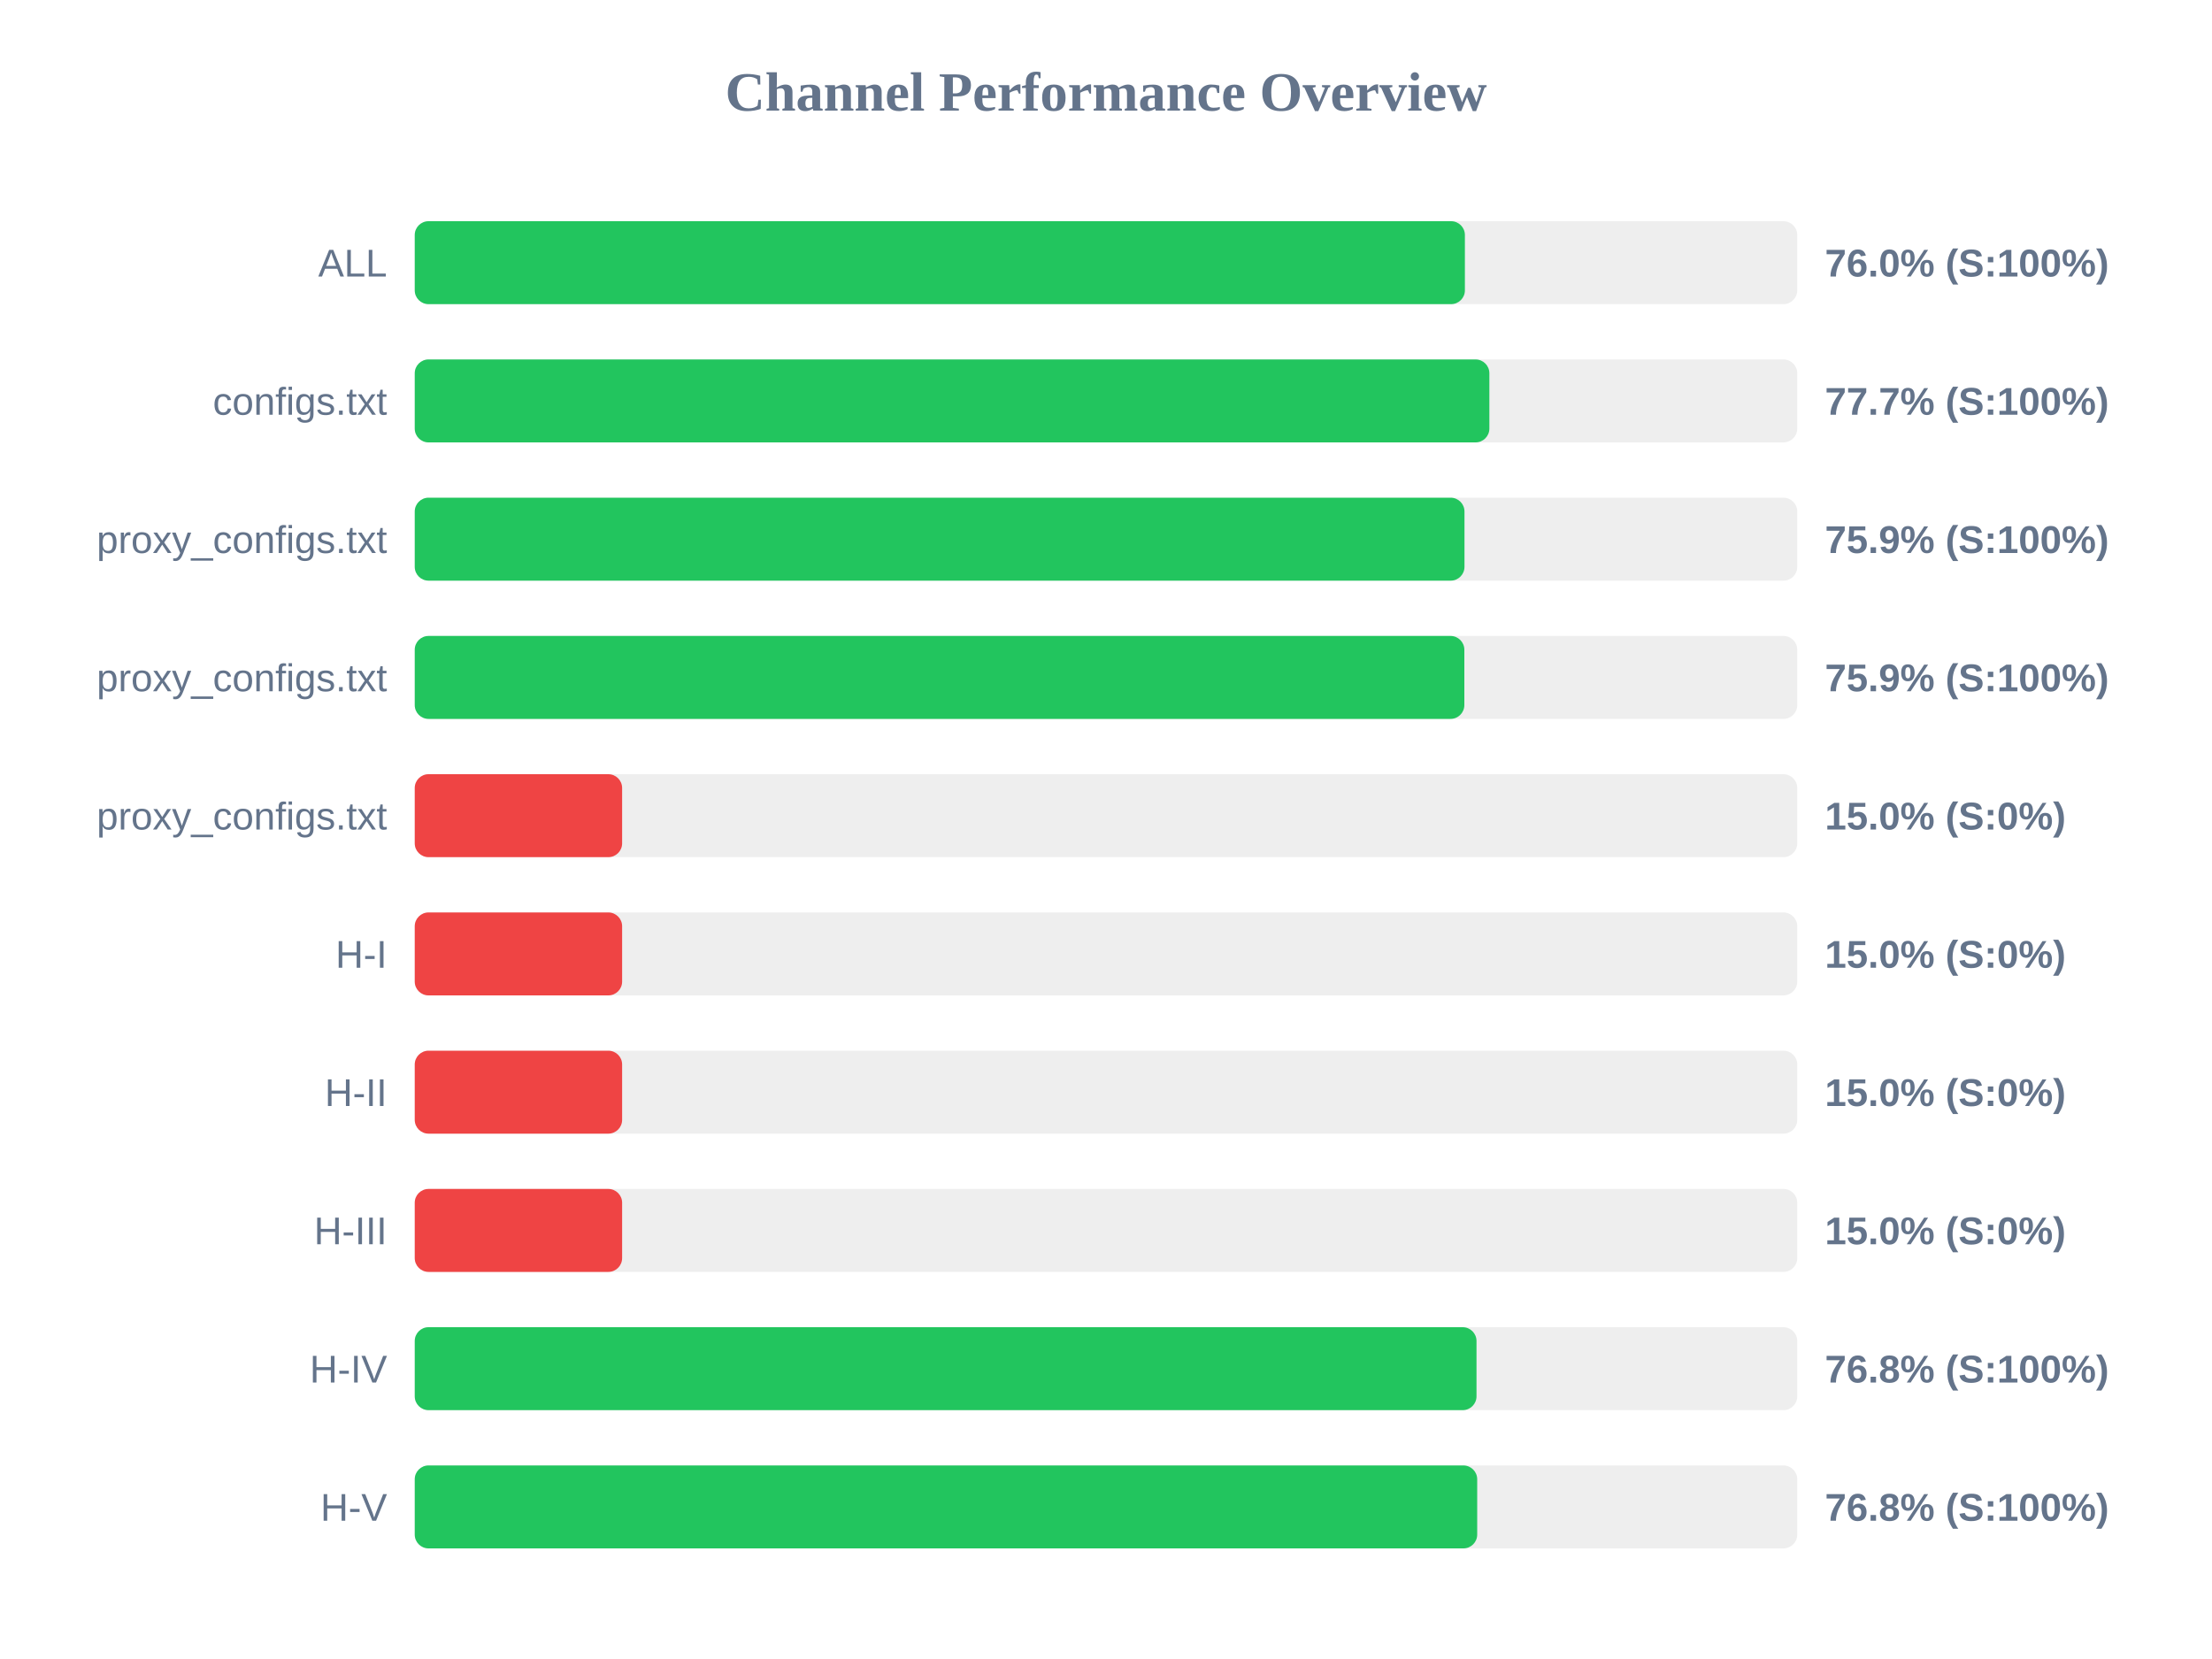
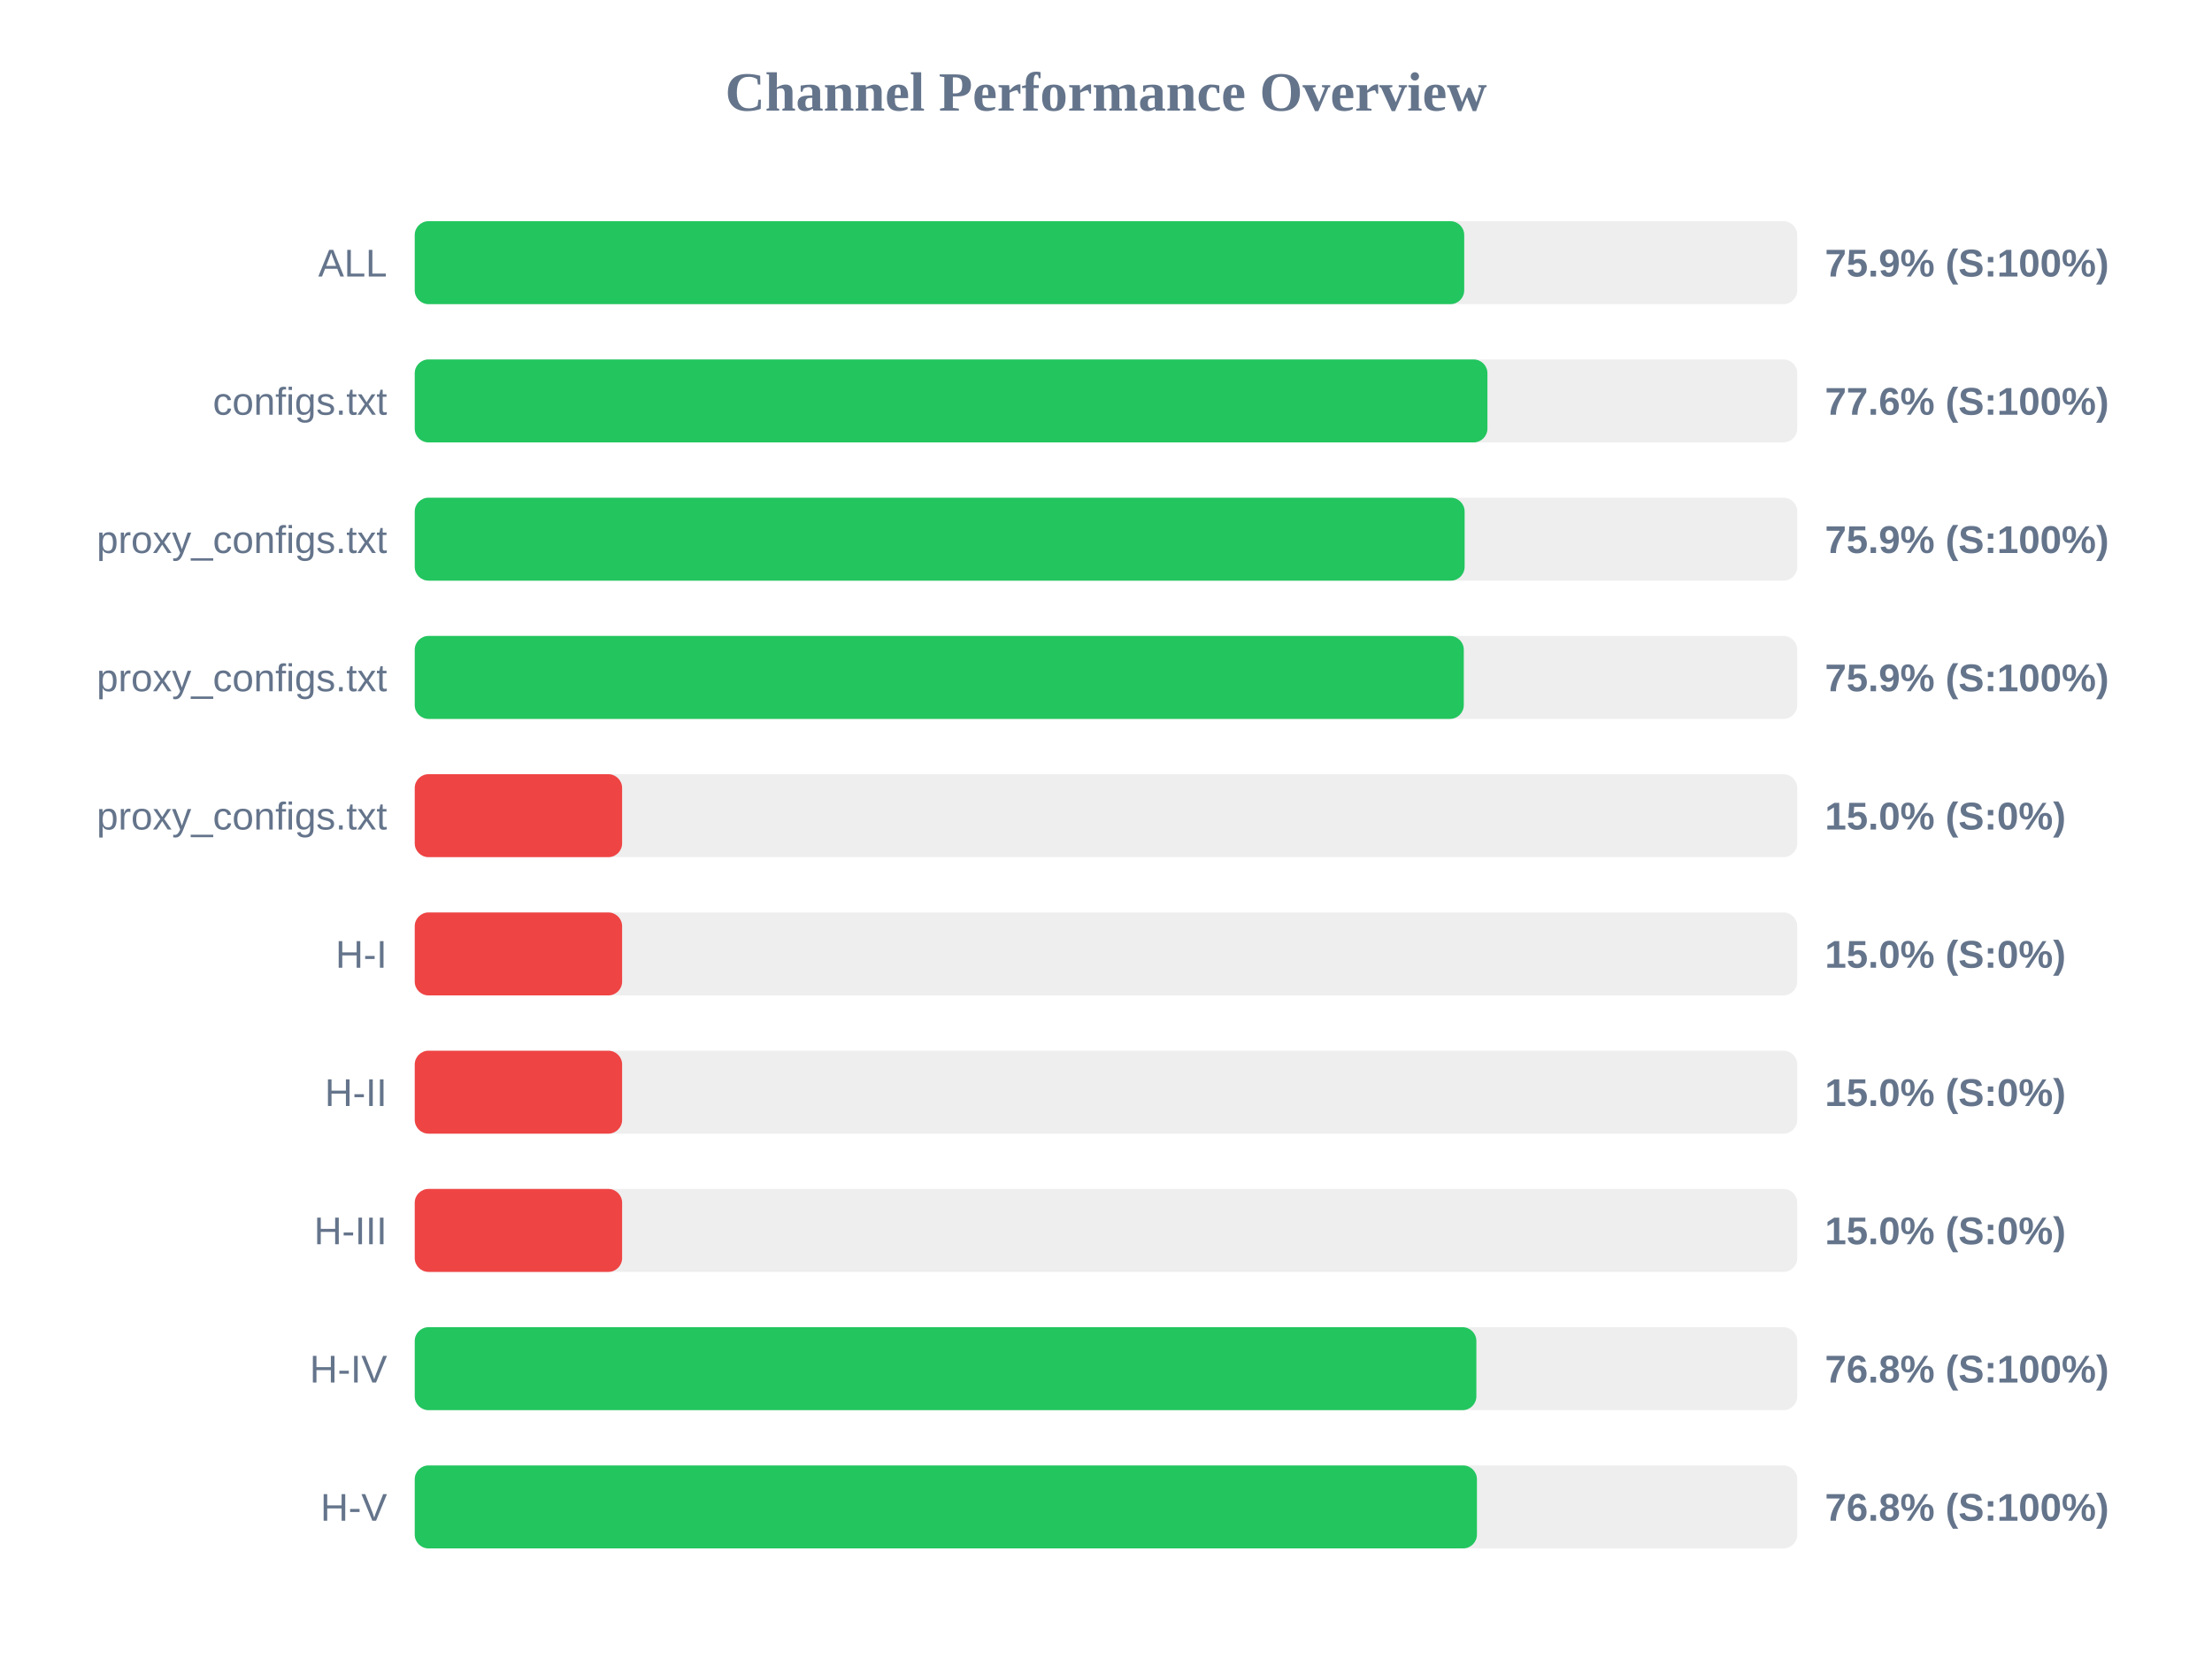
<svg xmlns="http://www.w3.org/2000/svg" width="800" height="600" version="1.1">
  <style>
        .row { font: 14px Arial; fill: #64748b; }
        .score { font: bold 14px Arial; fill: #64748b; }
    </style>
  <text x="400" y="40" text-anchor="middle" font-size="20px" font-weight="bold" fill="#64748b">Channel Performance Overview</text>
  <rect x="150" y="80" width="500" height="30" fill="#eee" rx="5" />
-   <rect x="150" y="80" width="379.8" height="30" fill="#22c55e" rx="5" />
+   <rect x="150" y="80" width="379.55" height="30" fill="#22c55e" rx="5" />
  <text x="140" y="100" text-anchor="end" class="row">ALL</text>
-   <text x="660" y="100" text-anchor="start" class="score">76.0% (S:100%)</text>
+   <text x="660" y="100" text-anchor="start" class="score">75.9% (S:100%)</text>
  <rect x="150" y="130" width="500" height="30" fill="#eee" rx="5" />
-   <rect x="150" y="130" width="388.65" height="30" fill="#22c55e" rx="5" />
+   <rect x="150" y="130" width="387.95" height="30" fill="#22c55e" rx="5" />
  <text x="140" y="150" text-anchor="end" class="row">configs.txt</text>
-   <text x="660" y="150" text-anchor="start" class="score">77.7% (S:100%)</text>
+   <text x="660" y="150" text-anchor="start" class="score">77.6% (S:100%)</text>
  <rect x="150" y="180" width="500" height="30" fill="#eee" rx="5" />
-   <rect x="150" y="180" width="379.65" height="30" fill="#22c55e" rx="5" />
+   <rect x="150" y="180" width="379.7" height="30" fill="#22c55e" rx="5" />
  <text x="140" y="200" text-anchor="end" class="row">proxy_configs.txt</text>
  <text x="660" y="200" text-anchor="start" class="score">75.9% (S:100%)</text>
  <rect x="150" y="230" width="500" height="30" fill="#eee" rx="5" />
-   <rect x="150" y="230" width="379.6" height="30" fill="#22c55e" rx="5" />
+   <rect x="150" y="230" width="379.4" height="30" fill="#22c55e" rx="5" />
  <text x="140" y="250" text-anchor="end" class="row">proxy_configs.txt</text>
  <text x="660" y="250" text-anchor="start" class="score">75.9% (S:100%)</text>
  <rect x="150" y="280" width="500" height="30" fill="#eee" rx="5" />
  <rect x="150" y="280" width="75.0" height="30" fill="#ef4444" rx="5" />
  <text x="140" y="300" text-anchor="end" class="row">proxy_configs.txt</text>
  <text x="660" y="300" text-anchor="start" class="score">15.0% (S:0%)</text>
  <rect x="150" y="330" width="500" height="30" fill="#eee" rx="5" />
  <rect x="150" y="330" width="75.0" height="30" fill="#ef4444" rx="5" />
  <text x="140" y="350" text-anchor="end" class="row">H-I</text>
  <text x="660" y="350" text-anchor="start" class="score">15.0% (S:0%)</text>
  <rect x="150" y="380" width="500" height="30" fill="#eee" rx="5" />
  <rect x="150" y="380" width="75.0" height="30" fill="#ef4444" rx="5" />
  <text x="140" y="400" text-anchor="end" class="row">H-II</text>
  <text x="660" y="400" text-anchor="start" class="score">15.0% (S:0%)</text>
  <rect x="150" y="430" width="500" height="30" fill="#eee" rx="5" />
  <rect x="150" y="430" width="75.0" height="30" fill="#ef4444" rx="5" />
  <text x="140" y="450" text-anchor="end" class="row">H-III</text>
  <text x="660" y="450" text-anchor="start" class="score">15.0% (S:0%)</text>
  <rect x="150" y="480" width="500" height="30" fill="#eee" rx="5" />
-   <rect x="150" y="480" width="384.0" height="30" fill="#22c55e" rx="5" />
+   <rect x="150" y="480" width="383.95" height="30" fill="#22c55e" rx="5" />
  <text x="140" y="500" text-anchor="end" class="row">H-IV</text>
  <text x="660" y="500" text-anchor="start" class="score">76.8% (S:100%)</text>
  <rect x="150" y="530" width="500" height="30" fill="#eee" rx="5" />
-   <rect x="150" y="530" width="384.25" height="30" fill="#22c55e" rx="5" />
+   <rect x="150" y="530" width="384.15" height="30" fill="#22c55e" rx="5" />
  <text x="140" y="550" text-anchor="end" class="row">H-V</text>
  <text x="660" y="550" text-anchor="start" class="score">76.8% (S:100%)</text>
</svg>
